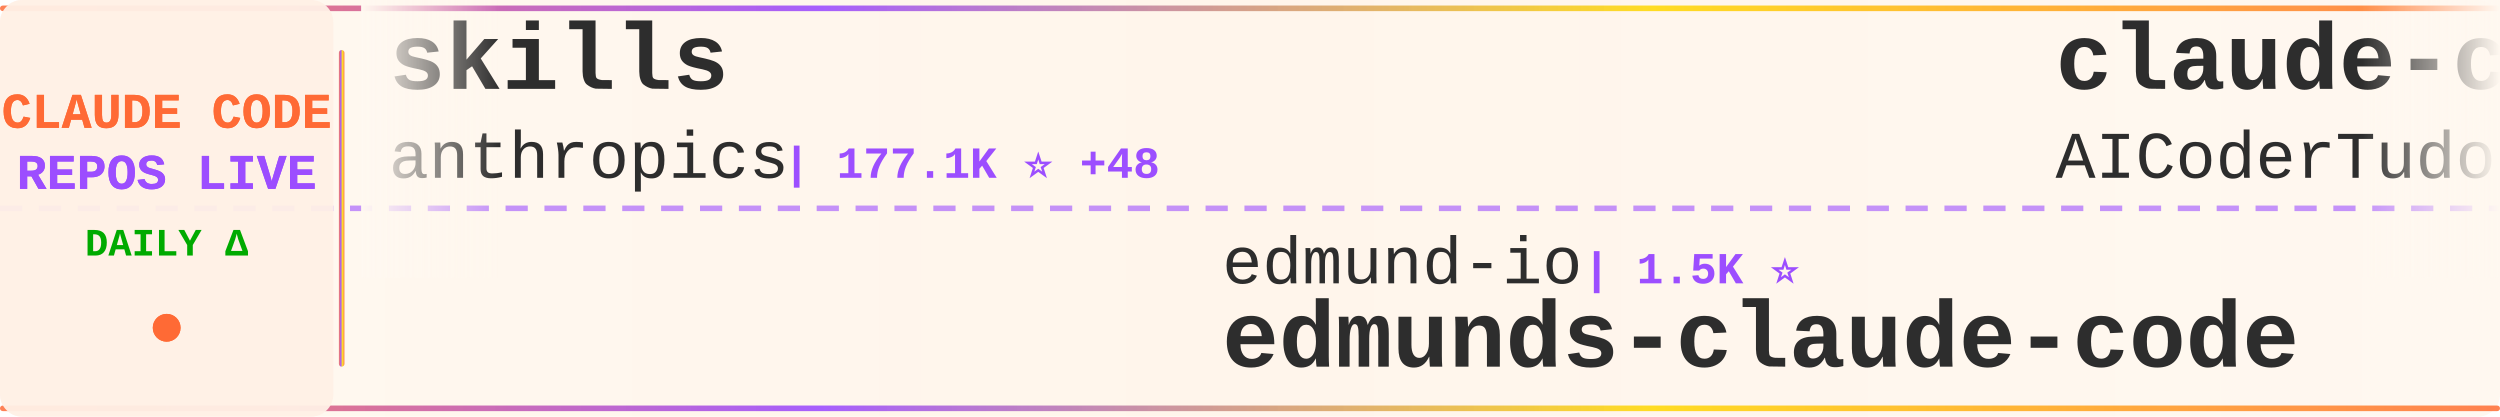
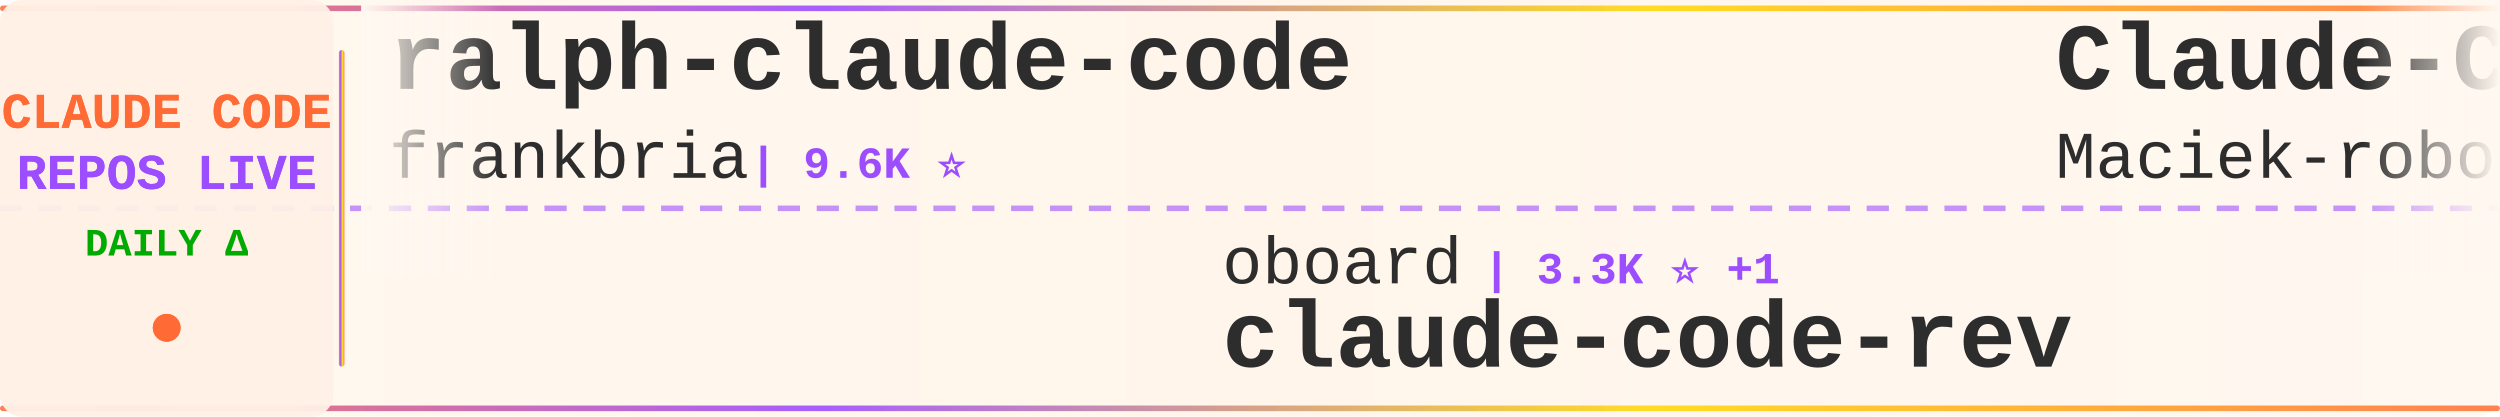
<svg xmlns="http://www.w3.org/2000/svg" width="900" height="150">
  <defs>
    <linearGradient id="tickerBg" x1="0%" y1="0%" x2="100%" y2="0%">
      <stop offset="0%" style="stop-color:#fff8f0;stop-opacity:0.98" />
      <stop offset="50%" style="stop-color:#fff5eb;stop-opacity:1" />
      <stop offset="100%" style="stop-color:#fff8f0;stop-opacity:0.98" />
    </linearGradient>
    <linearGradient id="borderGrad" x1="0%" y1="0%" x2="100%" y2="0%">
      <stop offset="0%" style="stop-color:#FF6B35;stop-opacity:0.85">
        <animate attributeName="stop-opacity" values="0.85;1;0.85" dur="2s" repeatCount="indefinite" />
      </stop>
      <stop offset="33%" style="stop-color:#9C4EFF;stop-opacity:0.9">
        <animate attributeName="stop-opacity" values="0.9;1;0.9" dur="2.2s" repeatCount="indefinite" />
      </stop>
      <stop offset="66%" style="stop-color:#FFD700;stop-opacity:0.85">
        <animate attributeName="stop-opacity" values="0.85;1;0.85" dur="1.8s" repeatCount="indefinite" />
      </stop>
      <stop offset="100%" style="stop-color:#FF6B35;stop-opacity:0.85">
        <animate attributeName="stop-opacity" values="0.85;1;0.85" dur="2s" repeatCount="indefinite" />
      </stop>
    </linearGradient>
    <filter id="textGlow">
      <feGaussianBlur stdDeviation="0.15" result="coloredBlur" />
      <feMerge>
        <feMergeNode in="coloredBlur" />
        <feMergeNode in="SourceGraphic" />
      </feMerge>
    </filter>
    <filter id="metricGlow">
      <feGaussianBlur stdDeviation="0.2" result="coloredBlur" />
      <feMerge>
        <feMergeNode in="coloredBlur" />
        <feMergeNode in="SourceGraphic" />
      </feMerge>
    </filter>
    <linearGradient id="leftFade" x1="0%" y1="0%" x2="100%" y2="0%">
      <stop offset="0%" style="stop-color:#fff8f0;stop-opacity:1" />
      <stop offset="100%" style="stop-color:#fff8f0;stop-opacity:0" />
    </linearGradient>
    <linearGradient id="rightFade" x1="0%" y1="0%" x2="100%" y2="0%">
      <stop offset="0%" style="stop-color:#fff8f0;stop-opacity:0" />
      <stop offset="100%" style="stop-color:#fff8f0;stop-opacity:1" />
    </linearGradient>
  </defs>
  <rect width="900" height="150" fill="url(#tickerBg)" rx="8" />
  <rect x="0" y="2" width="900" height="2" fill="url(#borderGrad)" rx="1" />
  <rect x="0" y="146" width="900" height="2" fill="url(#borderGrad)" rx="1" />
  <line x1="0" y1="75" x2="900" y2="75" stroke="#9C4EFF" stroke-width="2" stroke-dasharray="8 6" opacity="0.6" />
  <rect x="0" y="0" width="120" height="150" fill="#fff0e6" opacity="0.95" rx="8" />
  <text x="60" y="46" font-family="'Courier New', monospace" font-size="18" font-weight="bold" fill="#FF6B35" text-anchor="middle" filter="url(#textGlow)">
    CLAUDE CODE
  </text>
  <text x="60" y="68" font-family="'Courier New', monospace" font-size="18" font-weight="bold" fill="#9C4EFF" text-anchor="middle" filter="url(#textGlow)">
    REPOS LIVE
  </text>
  <text x="60" y="92" font-family="'Courier New', monospace" font-size="14" font-weight="bold" fill="#00aa00" text-anchor="middle">
    DAILY Δ
  </text>
  <circle cx="60" cy="118" r="5" fill="#FF6B35" filter="url(#metricGlow)">
    <animate attributeName="r" values="4;6;4" dur="1.5s" repeatCount="indefinite" />
    <animate attributeName="opacity" values="0.6;1;0.6" dur="1.5s" repeatCount="indefinite" />
  </circle>
  <rect x="122" y="18" width="2" height="114" fill="url(#borderGrad)" rx="1" />
  <clipPath id="tickerClip">
    <rect x="130" y="0" width="770" height="150" />
  </clipPath>
  <g clip-path="url(#tickerClip)">
    <g id="tickerItems">
      <animateTransform attributeName="transform" attributeType="XML" type="translate" from="0 0" to="-3000 0" dur="54s" repeatCount="indefinite" />
      <g transform="translate(0, 0)">
-         <text x="140" y="32" font-family="'Courier New', monospace" font-size="34" font-weight="bold" fill="#2d2d2d">skills</text>
-         <text x="140" y="64" font-family="'Courier New', monospace" font-size="24" font-weight="normal" fill="#2d2d2d" opacity="1.0">anthropics</text>
-         <text x="282" y="64" font-family="'Courier New', monospace" font-size="16" font-weight="bold" fill="#9C4EFF"> | 177.1K ⭐ +48</text>
+         <text x="140" y="32" font-family="'Courier New', monospace" font-size="34" font-weight="bold" fill="#2d2d2d">ralph-claude-code</text>
+         <text x="140" y="64" font-family="'Courier New', monospace" font-size="24" font-weight="normal" fill="#2d2d2d" opacity="1.0">frankbria</text>
+         <text x="270" y="64" font-family="'Courier New', monospace" font-size="16" font-weight="bold" fill="#9C4EFF"> | 9.6K ⭐</text>
      </g>
      <g transform="translate(300, 0)">
-         <text x="140" y="102" font-family="'Courier New', monospace" font-size="24" font-weight="normal" fill="#2d2d2d" opacity="1.0">edmund-io</text>
-         <text x="270" y="102" font-family="'Courier New', monospace" font-size="16" font-weight="bold" fill="#9C4EFF"> | 1.5K ⭐</text>
-         <text x="140" y="132" font-family="'Courier New', monospace" font-size="34" font-weight="bold" fill="#2d2d2d">edmunds-claude-code</text>
+         <text x="140" y="102" font-family="'Courier New', monospace" font-size="24" font-weight="normal" fill="#2d2d2d" opacity="1.0">oboard</text>
+         <text x="234" y="102" font-family="'Courier New', monospace" font-size="16" font-weight="bold" fill="#9C4EFF"> | 3.3K ⭐ +1</text>
+         <text x="140" y="132" font-family="'Courier New', monospace" font-size="34" font-weight="bold" fill="#2d2d2d">claude-code-rev</text>
      </g>
      <g transform="translate(600, 0)">
-         <text x="140" y="32" font-family="'Courier New', monospace" font-size="34" font-weight="bold" fill="#2d2d2d">claude-code-tudou</text>
-         <text x="140" y="64" font-family="'Courier New', monospace" font-size="24" font-weight="normal" fill="#2d2d2d" opacity="1.0">AICoderTudou</text>
-         <text x="306" y="64" font-family="'Courier New', monospace" font-size="16" font-weight="bold" fill="#9C4EFF"> | 494 ⭐</text>
+         <text x="140" y="32" font-family="'Courier New', monospace" font-size="34" font-weight="bold" fill="#2d2d2d">Claude-Code-Usage-Monito...</text>
+         <text x="140" y="64" font-family="'Courier New', monospace" font-size="24" font-weight="normal" fill="#2d2d2d" opacity="1.0">Maciek-roboblog</text>
+         <text x="342" y="64" font-family="'Courier New', monospace" font-size="16" font-weight="bold" fill="#9C4EFF"> | 8.7K ⭐ -1</text>
      </g>
      <g transform="translate(900, 0)">
-         <text x="140" y="102" font-family="'Courier New', monospace" font-size="24" font-weight="normal" fill="#2d2d2d" opacity="1.0">1rgs</text>
-         <text x="210" y="102" font-family="'Courier New', monospace" font-size="16" font-weight="bold" fill="#9C4EFF"> | 3.8K ⭐</text>
-         <text x="140" y="132" font-family="'Courier New', monospace" font-size="34" font-weight="bold" fill="#2d2d2d">claude-code-proxy</text>
+         <text x="140" y="102" font-family="'Courier New', monospace" font-size="24" font-weight="normal" fill="#2d2d2d" opacity="1.0">Pimzino</text>
+         <text x="246" y="102" font-family="'Courier New', monospace" font-size="16" font-weight="bold" fill="#9C4EFF"> | 3.9K ⭐ -1</text>
+         <text x="140" y="132" font-family="'Courier New', monospace" font-size="34" font-weight="bold" fill="#2d2d2d">claude-code-spec-workflo...</text>
      </g>
      <g transform="translate(1200, 0)">
-         <text x="140" y="32" font-family="'Courier New', monospace" font-size="34" font-weight="bold" fill="#2d2d2d">Auto-claude-code-researc...</text>
-         <text x="140" y="64" font-family="'Courier New', monospace" font-size="24" font-weight="normal" fill="#2d2d2d" opacity="1.0">wanshuiyin</text>
-         <text x="282" y="64" font-family="'Courier New', monospace" font-size="16" font-weight="bold" fill="#9C4EFF"> | 16.4K ⭐ +19</text>
+         <text x="140" y="32" font-family="'Courier New', monospace" font-size="34" font-weight="bold" fill="#2d2d2d">Claude-Code-Game-Studios</text>
+         <text x="140" y="64" font-family="'Courier New', monospace" font-size="24" font-weight="normal" fill="#2d2d2d" opacity="1.0">Donchitos</text>
+         <text x="270" y="64" font-family="'Courier New', monospace" font-size="16" font-weight="bold" fill="#9C4EFF"> | 25.2K ⭐ +9</text>
      </g>
      <g transform="translate(1500, 0)">
-         <text x="140" y="102" font-family="'Courier New', monospace" font-size="24" font-weight="normal" fill="#2d2d2d" opacity="1.0">darcyegb</text>
-         <text x="258" y="102" font-family="'Courier New', monospace" font-size="16" font-weight="bold" fill="#9C4EFF"> | 765 ⭐</text>
-         <text x="140" y="132" font-family="'Courier New', monospace" font-size="34" font-weight="bold" fill="#2d2d2d">ClaudeCodeAgents</text>
+         <text x="140" y="102" font-family="'Courier New', monospace" font-size="24" font-weight="normal" fill="#2d2d2d" opacity="1.0">techjarves</text>
+         <text x="282" y="102" font-family="'Courier New', monospace" font-size="16" font-weight="bold" fill="#9C4EFF"> | 1.5K ⭐ +6</text>
+         <text x="140" y="132" font-family="'Courier New', monospace" font-size="34" font-weight="bold" fill="#2d2d2d">ClaudeCode-Portable</text>
      </g>
      <g transform="translate(1800, 0)">
-         <text x="140" y="32" font-family="'Courier New', monospace" font-size="34" font-weight="bold" fill="#2d2d2d">Dive-into-Claude-Code</text>
-         <text x="140" y="64" font-family="'Courier New', monospace" font-size="24" font-weight="normal" fill="#2d2d2d" opacity="1.0">VILA-Lab</text>
-         <text x="258" y="64" font-family="'Courier New', monospace" font-size="16" font-weight="bold" fill="#9C4EFF"> | 2.1K ⭐ +1</text>
+         <text x="140" y="32" font-family="'Courier New', monospace" font-size="34" font-weight="bold" fill="#2d2d2d">claude-code-local</text>
+         <text x="140" y="64" font-family="'Courier New', monospace" font-size="24" font-weight="normal" fill="#2d2d2d" opacity="1.0">nicedreamzapp</text>
+         <text x="318" y="64" font-family="'Courier New', monospace" font-size="16" font-weight="bold" fill="#9C4EFF"> | 3.3K ⭐</text>
      </g>
      <g transform="translate(2100, 0)">
-         <text x="140" y="102" font-family="'Courier New', monospace" font-size="24" font-weight="normal" fill="#2d2d2d" opacity="1.0">sugyan</text>
-         <text x="234" y="102" font-family="'Courier New', monospace" font-size="16" font-weight="bold" fill="#9C4EFF"> | 1.1K ⭐</text>
-         <text x="140" y="132" font-family="'Courier New', monospace" font-size="34" font-weight="bold" fill="#2d2d2d">claude-code-webui</text>
+         <text x="140" y="102" font-family="'Courier New', monospace" font-size="24" font-weight="normal" fill="#2d2d2d" opacity="1.0">shanraisshan</text>
+         <text x="306" y="102" font-family="'Courier New', monospace" font-size="16" font-weight="bold" fill="#9C4EFF"> | 66.1K ⭐ +6</text>
+         <text x="140" y="132" font-family="'Courier New', monospace" font-size="34" font-weight="bold" fill="#2d2d2d">claude-code-best-practic...</text>
      </g>
      <g transform="translate(2400, 0)">
        <text x="140" y="32" font-family="'Courier New', monospace" font-size="34" font-weight="bold" fill="#2d2d2d">claude-code-telegram</text>
        <text x="140" y="64" font-family="'Courier New', monospace" font-size="24" font-weight="normal" fill="#2d2d2d" opacity="1.0">overwirehq</text>
        <text x="282" y="64" font-family="'Courier New', monospace" font-size="16" font-weight="bold" fill="#9C4EFF"> | 2.8K ⭐</text>
      </g>
      <g transform="translate(2700, 0)">
-         <text x="140" y="102" font-family="'Courier New', monospace" font-size="24" font-weight="normal" fill="#2d2d2d" opacity="1.0">asgeirtj</text>
-         <text x="258" y="102" font-family="'Courier New', monospace" font-size="16" font-weight="bold" fill="#9C4EFF"> | 67.5K ⭐ +21</text>
-         <text x="140" y="132" font-family="'Courier New', monospace" font-size="34" font-weight="bold" fill="#2d2d2d">system_prompts_leaks</text>
+         <text x="140" y="102" font-family="'Courier New', monospace" font-size="24" font-weight="normal" fill="#2d2d2d" opacity="1.0">feiskyer</text>
+         <text x="258" y="102" font-family="'Courier New', monospace" font-size="16" font-weight="bold" fill="#9C4EFF"> | 1.7K ⭐ -1</text>
+         <text x="140" y="132" font-family="'Courier New', monospace" font-size="34" font-weight="bold" fill="#2d2d2d">claude-code-settings</text>
      </g>
      <g transform="translate(3000, 0)">
-         <text x="140" y="32" font-family="'Courier New', monospace" font-size="34" font-weight="bold" fill="#2d2d2d">skills</text>
-         <text x="140" y="64" font-family="'Courier New', monospace" font-size="24" font-weight="normal" fill="#2d2d2d" opacity="1.0">anthropics</text>
-         <text x="282" y="64" font-family="'Courier New', monospace" font-size="16" font-weight="bold" fill="#9C4EFF"> | 177.1K ⭐ +48</text>
+         <text x="140" y="32" font-family="'Courier New', monospace" font-size="34" font-weight="bold" fill="#2d2d2d">ralph-claude-code</text>
+         <text x="140" y="64" font-family="'Courier New', monospace" font-size="24" font-weight="normal" fill="#2d2d2d" opacity="1.0">frankbria</text>
+         <text x="270" y="64" font-family="'Courier New', monospace" font-size="16" font-weight="bold" fill="#9C4EFF"> | 9.6K ⭐</text>
      </g>
      <g transform="translate(3300, 0)">
-         <text x="140" y="102" font-family="'Courier New', monospace" font-size="24" font-weight="normal" fill="#2d2d2d" opacity="1.0">edmund-io</text>
-         <text x="270" y="102" font-family="'Courier New', monospace" font-size="16" font-weight="bold" fill="#9C4EFF"> | 1.5K ⭐</text>
-         <text x="140" y="132" font-family="'Courier New', monospace" font-size="34" font-weight="bold" fill="#2d2d2d">edmunds-claude-code</text>
+         <text x="140" y="102" font-family="'Courier New', monospace" font-size="24" font-weight="normal" fill="#2d2d2d" opacity="1.0">oboard</text>
+         <text x="234" y="102" font-family="'Courier New', monospace" font-size="16" font-weight="bold" fill="#9C4EFF"> | 3.3K ⭐ +1</text>
+         <text x="140" y="132" font-family="'Courier New', monospace" font-size="34" font-weight="bold" fill="#2d2d2d">claude-code-rev</text>
      </g>
      <g transform="translate(3600, 0)">
-         <text x="140" y="32" font-family="'Courier New', monospace" font-size="34" font-weight="bold" fill="#2d2d2d">claude-code-tudou</text>
-         <text x="140" y="64" font-family="'Courier New', monospace" font-size="24" font-weight="normal" fill="#2d2d2d" opacity="1.0">AICoderTudou</text>
-         <text x="306" y="64" font-family="'Courier New', monospace" font-size="16" font-weight="bold" fill="#9C4EFF"> | 494 ⭐</text>
+         <text x="140" y="32" font-family="'Courier New', monospace" font-size="34" font-weight="bold" fill="#2d2d2d">Claude-Code-Usage-Monito...</text>
+         <text x="140" y="64" font-family="'Courier New', monospace" font-size="24" font-weight="normal" fill="#2d2d2d" opacity="1.0">Maciek-roboblog</text>
+         <text x="342" y="64" font-family="'Courier New', monospace" font-size="16" font-weight="bold" fill="#9C4EFF"> | 8.7K ⭐ -1</text>
      </g>
      <g transform="translate(3900, 0)">
-         <text x="140" y="102" font-family="'Courier New', monospace" font-size="24" font-weight="normal" fill="#2d2d2d" opacity="1.0">1rgs</text>
-         <text x="210" y="102" font-family="'Courier New', monospace" font-size="16" font-weight="bold" fill="#9C4EFF"> | 3.8K ⭐</text>
-         <text x="140" y="132" font-family="'Courier New', monospace" font-size="34" font-weight="bold" fill="#2d2d2d">claude-code-proxy</text>
+         <text x="140" y="102" font-family="'Courier New', monospace" font-size="24" font-weight="normal" fill="#2d2d2d" opacity="1.0">Pimzino</text>
+         <text x="246" y="102" font-family="'Courier New', monospace" font-size="16" font-weight="bold" fill="#9C4EFF"> | 3.9K ⭐ -1</text>
+         <text x="140" y="132" font-family="'Courier New', monospace" font-size="34" font-weight="bold" fill="#2d2d2d">claude-code-spec-workflo...</text>
      </g>
    </g>
  </g>
  <rect x="130" y="0" width="50" height="100" fill="url(#leftFade)" />
  <rect x="850" y="0" width="50" height="100" fill="url(#rightFade)" />
</svg>
